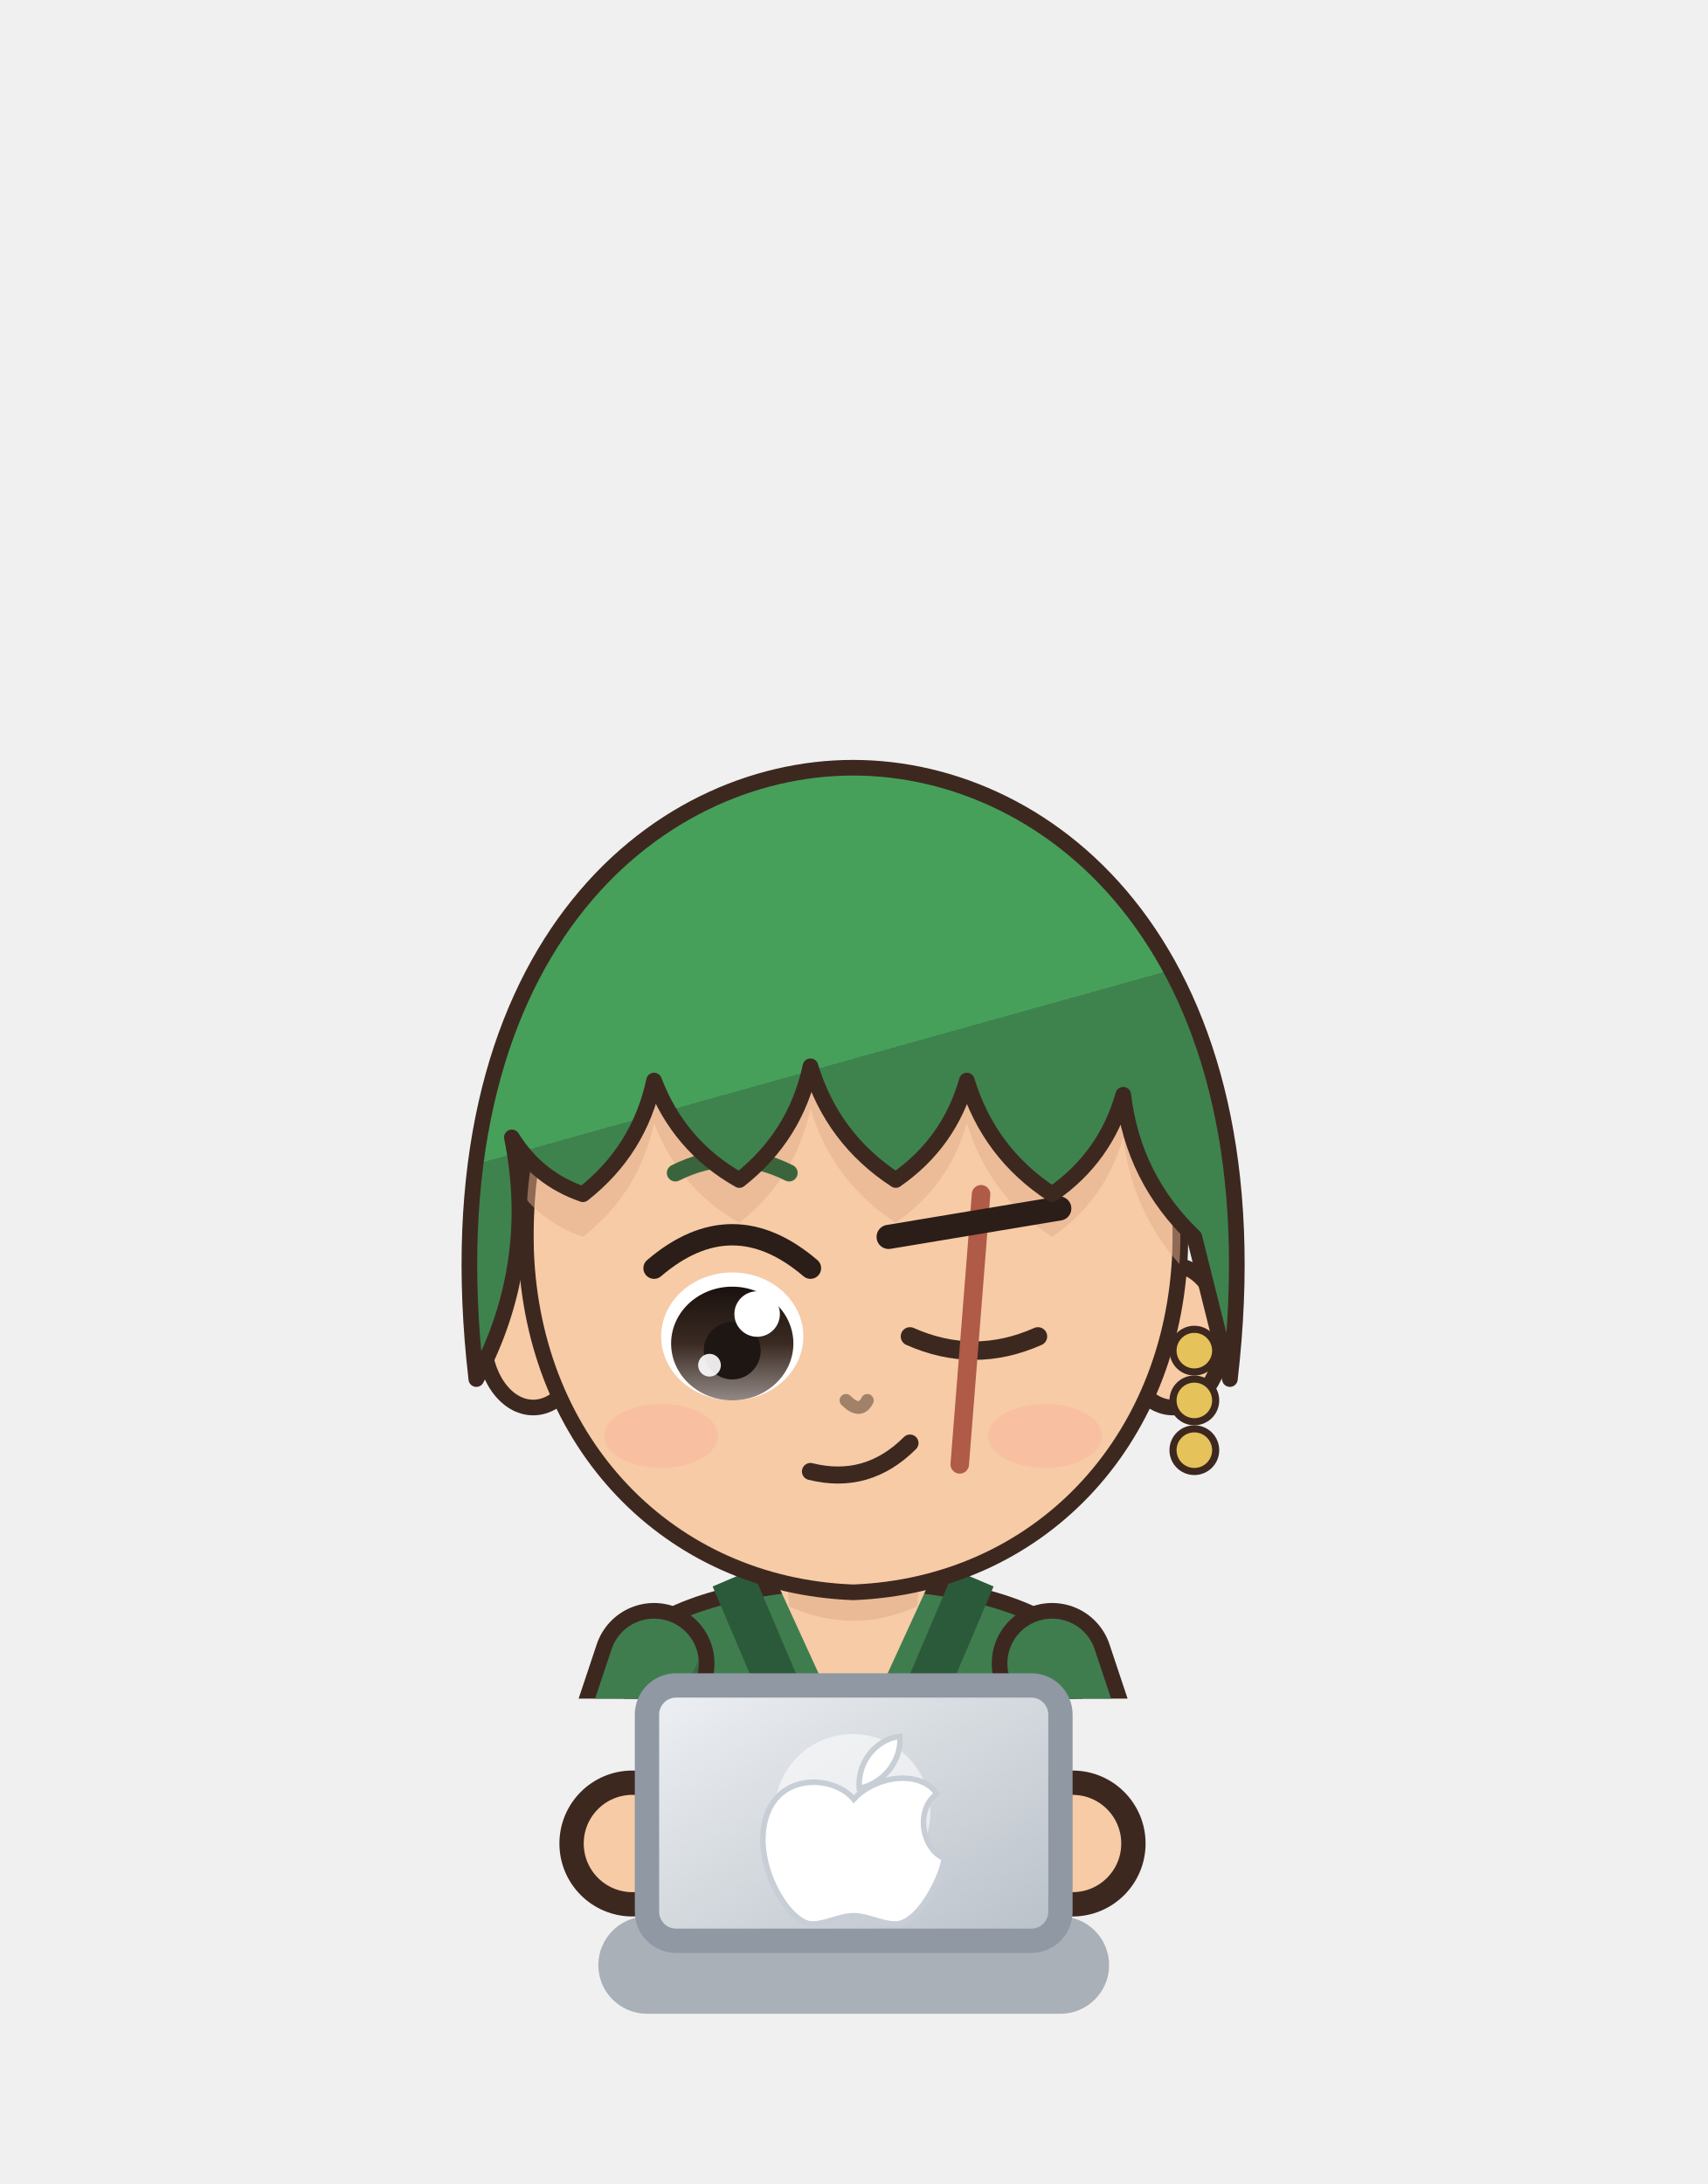
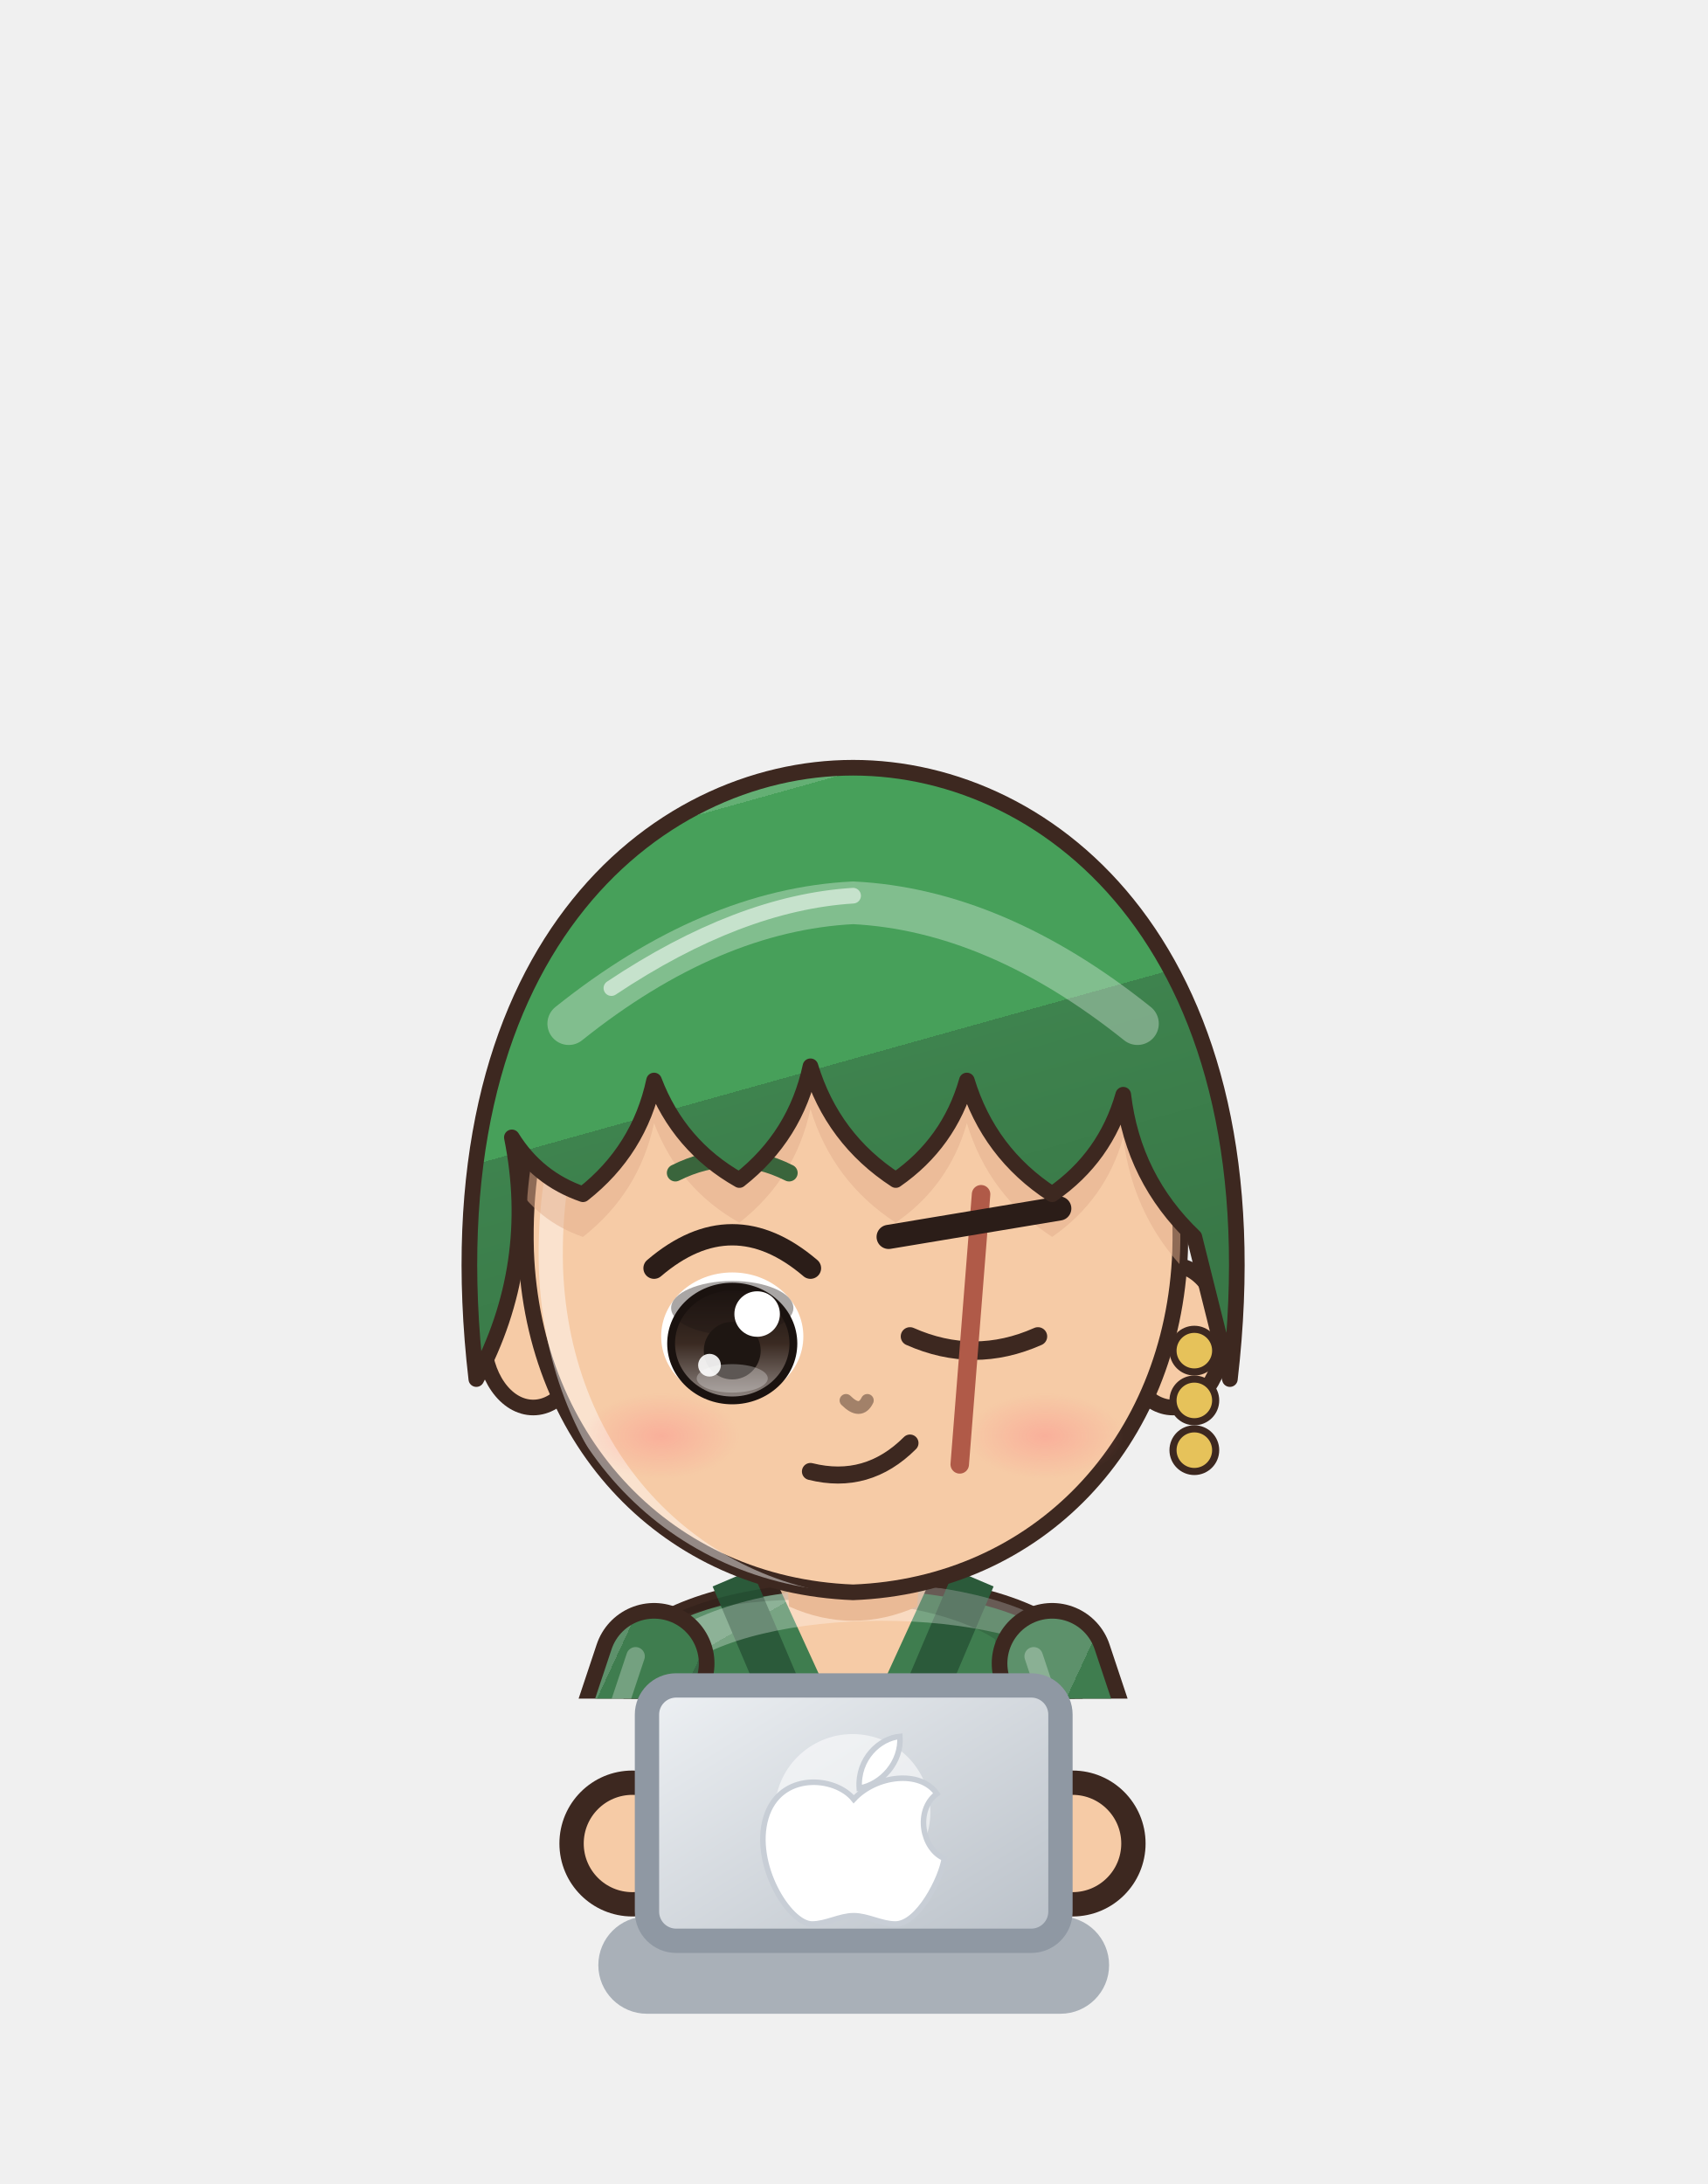
<svg xmlns="http://www.w3.org/2000/svg" viewBox="1286.6 228.2 70.2 89.8" width="70.2" height="89.8">
  <svg x="1286.6" y="228.2" viewBox="-120 -180 240 238.95" width="70.15" height="69.842">
    <defs>
      <linearGradient id="hair126" x1="0" y1="0" x2=".35" y2="1">
-         <stop offset="0" stop-color="#47a05a" />
+         <stop offset="0" stop-color="#64af74" />
+         <stop offset=".16" stop-color="#64af74" />
+         <stop offset=".16" stop-color="#47a05a" />
        <stop offset=".58" stop-color="#47a05a" />
        <stop offset=".58" stop-color="#3e834e" />
-         <stop offset="1" stop-color="#3e834e" />
+         <stop offset="1" stop-color="#397847" />
      </linearGradient>
      <radialGradient id="skin126" cx=".4" cy=".32" r=".85">
        <stop offset="0" stop-color="#f6cba6" />
        <stop offset=".84" stop-color="#f6cba6" />
        <stop offset=".84" stop-color="#eaba96" />
        <stop offset="1" stop-color="#eaba96" />
      </radialGradient>
      <linearGradient id="cloth126" x1="0" y1="0" x2=".45" y2="1">
-         <stop offset="0" stop-color="#3f7d4f" />
+         <stop offset="0" stop-color="#5d916b" />
+         <stop offset=".16" stop-color="#5d916b" />
+         <stop offset=".16" stop-color="#3f7d4f" />
        <stop offset=".6" stop-color="#3f7d4f" />
        <stop offset=".6" stop-color="#386946" />
-         <stop offset="1" stop-color="#386946" />
+         <stop offset="1" stop-color="#336040" />
      </linearGradient>
      <linearGradient id="iris126" x1="0" y1="0" x2="0" y2="1">
        <stop offset="0" stop-color="#1a120f" />
        <stop offset=".5" stop-color="#3a2a22" />
        <stop offset="1" stop-color="#928985" />
      </linearGradient>
      <linearGradient id="straw126" x1="0" y1="0" x2=".3" y2="1">
-         <stop offset="0" stop-color="#ffe39a" />
+         <stop offset="0" stop-color="#ffe7aa" />
+         <stop offset=".16" stop-color="#ffe7aa" />
+         <stop offset=".16" stop-color="#ffe39a" />
        <stop offset=".58" stop-color="#ffe39a" />
        <stop offset=".58" stop-color="#e9b456" />
-         <stop offset="1" stop-color="#e9b456" />
+         <stop offset="1" stop-color="#d6a54f" />
      </linearGradient>
+       <radialGradient id="blush126">
+         <stop offset="0" stop-color="#ff7f86" stop-opacity=".9" />
+         <stop offset="1" stop-color="#ff7f86" stop-opacity="0" />
+       </radialGradient>
      <clipPath id="face126">
        <path d="M -46,-4 C -47,-38 -25,-55 0,-55 C 25,-55 47,-38 46,-4 C 45,23 26,43 0,44 C -26,43 -45,23 -46,-4 Z" />
      </clipPath>
+       <clipPath id="torso126">
+         <path d="M -30,50 C -34,68 -28,94 -26,124 L 26,124 C 28,94 34,68 30,50 C 18,40 -18,40 -30,50 Z" />
+       </clipPath>
    </defs>
-     <rect x="-23" y="118" width="20" height="84" rx="8" fill="#2b3a2e" stroke="#3d2820" stroke-width="2.2" stroke-linejoin="round" />
+     <ellipse cx="0" cy="208" rx="42" ry="7" fill="#000000" opacity=".16" />
+     <path d="M -23.5,118 Q -24.5,160.0 -20.5,202 L -5.5,202 Q -1.5,160.0 -2.5,118 Z" fill="#2b3a2e" stroke="#3d2820" stroke-width="2.2" stroke-linejoin="round" />
+     <path d="M -9,124 Q -8,160 -10,196" stroke="#000000" stroke-width="4.5" fill="none" opacity=".14" stroke-linecap="round" />
+     <path d="M -18,126 Q -19,150 -18,170" stroke="#ffffff" stroke-width="2" fill="none" opacity=".22" stroke-linecap="round" />
    <ellipse cx="-13" cy="205" rx="14" ry="7" fill="#3a2a24" stroke="#3d2820" stroke-width="2.2" stroke-linejoin="round" />
-     <rect x="3" y="118" width="20" height="84" rx="8" fill="#2b3a2e" stroke="#3d2820" stroke-width="2.2" stroke-linejoin="round" />
+     <ellipse cx="-17" cy="202.5" rx="5" ry="2" fill="#ffffff" opacity=".35" />
+     <path d="M 2.5,118 Q 1.5,160.0 5.5,202 L 20.5,202 Q 24.5,160.0 23.5,118 Z" fill="#2b3a2e" stroke="#3d2820" stroke-width="2.2" stroke-linejoin="round" />
+     <path d="M 17,124 Q 18,160 16,196" stroke="#000000" stroke-width="4.5" fill="none" opacity=".14" stroke-linecap="round" />
+     <path d="M 8,126 Q 7,150 8,170" stroke="#ffffff" stroke-width="2" fill="none" opacity=".22" stroke-linecap="round" />
    <ellipse cx="13" cy="205" rx="14" ry="7" fill="#3a2a24" stroke="#3d2820" stroke-width="2.2" stroke-linejoin="round" />
+     <ellipse cx="9" cy="202.5" rx="5" ry="2" fill="#ffffff" opacity=".35" />
    <path d="M -30,50 C -34,68 -28,94 -26,124 L 26,124 C 28,94 34,68 30,50 C 18,40 -18,40 -30,50 Z" fill="url(#cloth126)" stroke="#3d2820" stroke-width="2.2" stroke-linejoin="round" />
    <path d="M -17,42 L 0,82 L 17,42" stroke="#2b5a3a" stroke-width="6" fill="none" />
    <path d="M -11,42 L 0,66 L 11,42 Z" fill="url(#skin126)" />
    <path d="M -31,96 L 31,96 L 30,110 L -30,110 Z" fill="#d9493b" stroke="#3d2820" stroke-width="2.2" stroke-linejoin="round" />
+     <g clip-path="url(#torso126)">
+       <path d="M -30,50 C -34,68 -28,94 -26,124 L 26,124 C 28,94 34,68 30,50 C 18,40 -18,40 -30,50 Z" transform="translate(4,3)" fill="none" stroke="#ffffff" stroke-width="5" opacity=".3" />
+       <path d="M -30,50 C -34,68 -28,94 -26,124 L 26,124 C 28,94 34,68 30,50 C 18,40 -18,40 -30,50 Z" transform="translate(-6,-2)" fill="none" stroke="#000000" stroke-width="9" opacity=".13" />
+     </g>
    <path d="M -27,112 L -36,176 L -10,176 L -9,118 Z M 27,112 L 36,176 L 10,176 L 9,118 Z" fill="url(#cloth126)" stroke="#3d2820" stroke-width="2.2" stroke-linejoin="round" />
    <path d="M 22,110 L 62,150" stroke="#3d2820" stroke-width="9.4" stroke-linecap="round" />
    <path d="M 22,110 L 62,150" stroke="#1f1d26" stroke-width="6" stroke-linecap="round" />
    <path d="M 22,110 L 4,84" stroke="#3d2820" stroke-width="9.4" stroke-linecap="round" />
    <path d="M 22,110 L 4,84" stroke="#f4f1ea" stroke-width="6" stroke-linecap="round" />
    <ellipse cx="22" cy="110" rx="6" ry="4" fill="#c9a45c" stroke="#3d2820" stroke-width="1.4" />
    <path d="M 22,116 L 62,156" stroke="#3d2820" stroke-width="9.4" stroke-linecap="round" />
    <path d="M 22,116 L 62,156" stroke="#1f1d26" stroke-width="6" stroke-linecap="round" />
    <path d="M 22,116 L 4,90" stroke="#3d2820" stroke-width="9.4" stroke-linecap="round" />
    <path d="M 22,116 L 4,90" stroke="#c0392b" stroke-width="6" stroke-linecap="round" />
    <ellipse cx="22" cy="116" rx="6" ry="4" fill="#c9a45c" stroke="#3d2820" stroke-width="1.4" />
    <path d="M 22,122 L 62,162" stroke="#3d2820" stroke-width="9.4" stroke-linecap="round" />
    <path d="M 22,122 L 62,162" stroke="#1f1d26" stroke-width="6" stroke-linecap="round" />
    <path d="M 22,122 L 4,96" stroke="#3d2820" stroke-width="9.4" stroke-linecap="round" />
    <path d="M 22,122 L 4,96" stroke="#2b2a33" stroke-width="6" stroke-linecap="round" />
    <ellipse cx="22" cy="122" rx="6" ry="4" fill="#c9a45c" stroke="#3d2820" stroke-width="1.4" />
    <path d="M -28,54 L -38,84 L -31,102" stroke="#3d2820" stroke-width="17" fill="none" stroke-linecap="round" stroke-linejoin="round" />
    <path d="M -28,54 L -38,84 L -31,102" stroke="url(#cloth126)" stroke-width="12.6" fill="none" stroke-linecap="round" stroke-linejoin="round" />
+     <path d="M -28,54 L -38,84 L -31,102" transform="translate(-2.6,-1)" stroke="#ffffff" stroke-width="2.6" fill="none" stroke-linecap="round" stroke-linejoin="round" opacity=".28" />
    <path d="M 28,54 L 38,84 L 31,102" stroke="#3d2820" stroke-width="17" fill="none" stroke-linecap="round" stroke-linejoin="round" />
    <path d="M 28,54 L 38,84 L 31,102" stroke="url(#cloth126)" stroke-width="12.6" fill="none" stroke-linecap="round" stroke-linejoin="round" />
+     <path d="M 28,54 L 38,84 L 31,102" transform="translate(-2.6,-1)" stroke="#ffffff" stroke-width="2.6" fill="none" stroke-linecap="round" stroke-linejoin="round" opacity=".28" />
    <circle cx="-31" cy="102" r="8.5" fill="url(#skin126)" stroke="#3d2820" stroke-width="2.2" />
    <circle cx="31" cy="102" r="8.5" fill="url(#skin126)" stroke="#3d2820" stroke-width="2.2" />
    <path d="M -44,64 L -32,62 L -31,72 L -43,74 Z" fill="#e07a68" stroke="#3d2820" stroke-width="1.4" />
    <path d="M -10,34 L 10,34 L 9,46 Q 0,50 -9,46 Z" fill="#eaba96" />
    <ellipse cx="-45" cy="8" rx="7" ry="10" fill="url(#skin126)" stroke="#3d2820" stroke-width="2.2" stroke-linejoin="round" />
    <ellipse cx="45" cy="8" rx="7" ry="10" fill="url(#skin126)" stroke="#3d2820" stroke-width="2.2" stroke-linejoin="round" />
    <path d="M -46,-4 C -47,-38 -25,-55 0,-55 C 25,-55 47,-38 46,-4 C 45,23 26,43 0,44 C -26,43 -45,23 -46,-4 Z" fill="url(#skin126)" stroke="#3d2820" stroke-width="2.2" stroke-linejoin="round" />
    <g clip-path="url(#face126)">
+       <path d="M -46,-4 C -47,-38 -25,-55 0,-55 C 25,-55 47,-38 46,-4 C 45,23 26,43 0,44 C -26,43 -45,23 -46,-4 Z" transform="translate(3.5,2.5)" fill="none" stroke="#ffffff" stroke-width="3.4" opacity=".45" />
+     </g>
+     <g clip-path="url(#face126)">
      <path d="M -53,14 C -60,-46 -28,-72 0,-72 C 28,-72 60,-46 53,14 L 48,-6 Q 39.4,-14.2 38,-26 Q 35.5,-17.2 28,-12 Q 19.1,-17.8 16,-28 Q 13.5,-19.2 6,-14 Q -2.9,-19.8 -6,-30 Q -8.1,-20.2 -16,-14 Q -24.5,-18.8 -28,-28 Q -30.1,-18.2 -38,-12 Q -44.4,-14.2 -48,-20 Q -44.4,-2.1 -53,14 Z" transform="translate(0,6)" fill="#e1ad8c" opacity=".5" />
    </g>
    <ellipse cx="-17" cy="8" rx="10" ry="9" fill="#ffffff" />
    <ellipse cx="-17" cy="9" rx="8.6" ry="8" fill="url(#iris126)" />
+     <ellipse cx="-17" cy="4.0" rx="8.6" ry="3.8" fill="#1e1612" opacity=".38" />
+     <ellipse cx="-17" cy="9" rx="8.6" ry="8" fill="none" stroke="#1a120f" stroke-width="1.1" />
    <ellipse cx="-17" cy="10" rx="4" ry="4.05" fill="#1e1612" />
+     <ellipse cx="-17" cy="13.9" rx="5" ry="2.0" fill="#ffffff" opacity=".28" />
    <circle cx="-13.5" cy="4.85" r="3.2" fill="#ffffff" />
    <circle cx="-20.2" cy="12.05" r="1.6" fill="#ffffff" opacity=".9" />
    <path d="M -28,-1.6 Q -17,-11 -6,-1.6" stroke="#2b1d18" stroke-width="3" fill="none" stroke-linecap="round" />
    <path d="M -25,-15 Q -17,-19 -9,-15" stroke="#3a653c" stroke-width="2.4" fill="none" stroke-linecap="round" />
    <path d="M 8,8 Q 17,12 26,8" stroke="#3d2820" stroke-width="2.6" fill="none" stroke-linecap="round" />
    <path d="M 18,-12 L 15,26" stroke="#b05a48" stroke-width="2.6" stroke-linecap="round" />
    <path d="M 5,-6 L 29,-10" stroke="#2b1d18" stroke-width="3.4" stroke-linecap="round" />
    <path d="M -6,27 Q 2,29 8,23" stroke="#3d2820" stroke-width="2.4" fill="none" stroke-linecap="round" />
-     <ellipse cx="-27" cy="22" rx="8" ry="4.5" fill="#ff8c8c" opacity="0.18" />
-     <ellipse cx="27" cy="22" rx="8" ry="4.5" fill="#ff8c8c" opacity="0.18" />
+     <ellipse cx="-27" cy="22" rx="11" ry="6" fill="url(#blush126)" opacity="0.40" />
+     <ellipse cx="27" cy="22" rx="11" ry="6" fill="url(#blush126)" opacity="0.40" />
    <path d="M -1,17 Q 1,19 2,17" stroke="#a28169" stroke-width="1.8" fill="none" stroke-linecap="round" />
    <circle cx="48" cy="10" r="3" fill="#e6c25a" stroke="#3d2820" stroke-width="1" />
    <circle cx="48" cy="17" r="3" fill="#e6c25a" stroke="#3d2820" stroke-width="1" />
    <circle cx="48" cy="24" r="3" fill="#e6c25a" stroke="#3d2820" stroke-width="1" />
    <path d="M -53,14 C -60,-46 -28,-72 0,-72 C 28,-72 60,-46 53,14 L 48,-6 Q 39.4,-14.2 38,-26 Q 35.5,-17.2 28,-12 Q 19.1,-17.8 16,-28 Q 13.5,-19.2 6,-14 Q -2.9,-19.8 -6,-30 Q -8.1,-20.2 -16,-14 Q -24.5,-18.8 -28,-28 Q -30.1,-18.2 -38,-12 Q -44.4,-14.2 -48,-20 Q -44.4,-2.1 -53,14 Z" fill="url(#hair126)" stroke="#3d2820" stroke-width="2.2" stroke-linejoin="round" />
+     <defs>
+       <clipPath id="hf126">
+         <path d="M -53,14 C -60,-46 -28,-72 0,-72 C 28,-72 60,-46 53,14 L 48,-6 Q 39.4,-14.2 38,-26 Q 35.5,-17.2 28,-12 Q 19.1,-17.8 16,-28 Q 13.5,-19.2 6,-14 Q -2.9,-19.8 -6,-30 Q -8.1,-20.2 -16,-14 Q -24.5,-18.8 -28,-28 Q -30.1,-18.2 -38,-12 Q -44.4,-14.2 -48,-20 Q -44.4,-2.1 -53,14 Z" />
+       </clipPath>
+     </defs>
+     <g clip-path="url(#hf126)">
+       <path d="M -40,-36 Q -20,-52 0,-53 Q 20,-52 40,-36" stroke="#ffffff" stroke-width="6" fill="none" stroke-linecap="round" opacity=".32" />
+       <path d="M -34,-41 Q -16,-53 0,-54" stroke="#ffffff" stroke-width="2.2" fill="none" stroke-linecap="round" opacity=".55" />
+     </g>
  </svg>
  <circle cx="1312.6" cy="304.0" r="2.5" fill="#f6cba6" stroke="#3d2820" stroke-width="1.0" />
  <circle cx="1330.7" cy="304.0" r="2.5" fill="#f6cba6" stroke="#3d2820" stroke-width="1.0" />
  <defs>
    <linearGradient id="lp127" x1="0" y1="0" x2="1" y2="1">
      <stop offset="0" stop-color="#eef1f4" />
      <stop offset="1" stop-color="#b9c0c8" />
    </linearGradient>
  </defs>
  <rect x="1311.2" y="307.0" width="21.0" height="4" rx="2" fill="#a9b0b8" />
  <rect x="1313.2" y="297.5" width="17.0" height="10.5" rx="1.2" fill="url(#lp127)" stroke="#8f98a3" stroke-width="1" />
  <ellipse cx="1321.653" cy="302.7" rx="3.2" ry="3.2" fill="#ffffff" opacity=".55" />
  <path d="M 0,-4 C -2,-6.5 -8,-7 -9.5,-2 C -11,3 -7,9.5 -4.5,9.5 C -3,9.5 -1.5,8.6 0,8.6 C 1.5,8.6 3,9.5 4.5,9.5 C 7,9.5 9.5,4.5 9.8,2.4 C 7.4,1.4 6.6,-2.8 9,-4.6 C 7.2,-7.2 2.4,-6.6 0,-4 Z M 0.6,-5.2 C 0.4,-8.4 2.8,-10.6 5,-10.8 C 5.2,-8 3,-5.6 0.6,-5.2 Z" transform="translate(1321.7,303.7) scale(0.38)" fill="#ffffff" stroke="#c8ced6" stroke-width=".6" />
</svg>
